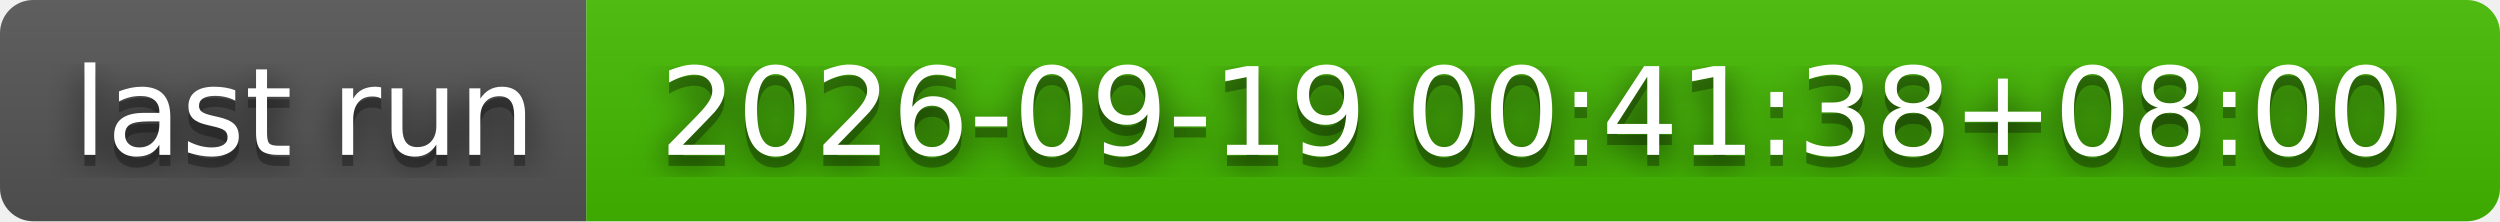
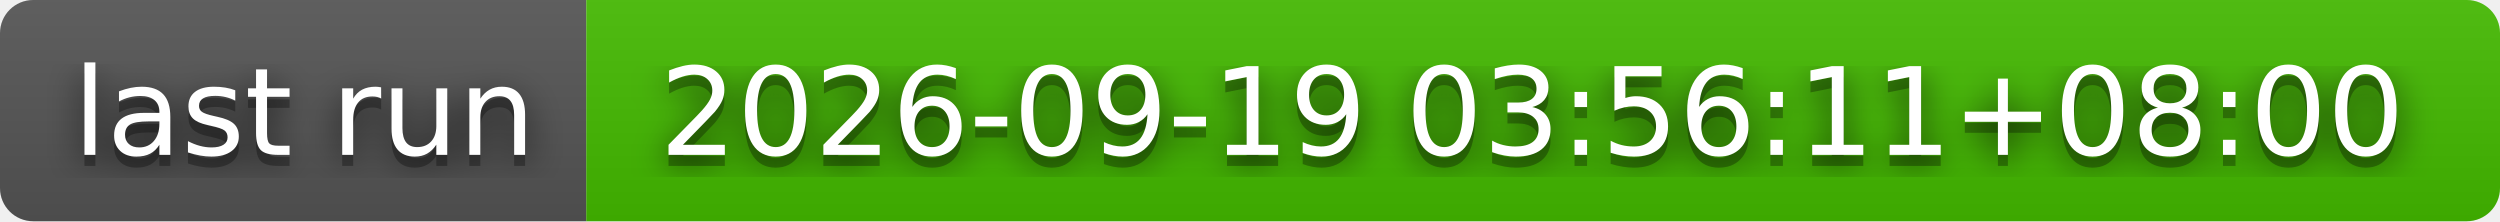
- <svg xmlns="http://www.w3.org/2000/svg" width="226" height="20" role="img" aria-label="last run: 2026-09-19 00:41:38+08:00">
+ <svg xmlns="http://www.w3.org/2000/svg" width="226" height="20" role="img" aria-label="last run: 2026-09-19 03:56:11+08:00">
  <filter id="blur">
    <feGaussianBlur stdDeviation="16" />
  </filter>
  <linearGradient id="s" x2="0" y2="100%">
    <stop offset="0" stop-color="#bbb" stop-opacity=".1" />
    <stop offset="1" stop-opacity=".1" />
  </linearGradient>
  <clipPath id="r">
    <rect width="226" height="20" rx="3" />
  </clipPath>
  <g clip-path="url(#r)">
    <rect width="53" height="20" fill="#555" />
    <rect x="53" width="173" height="20" fill="#4b0" />
    <rect width="226" height="20" fill="url(#s)" />
  </g>
  <g fill="#fff" text-anchor="middle" font-family="Verdana,Geneva,DejaVu Sans,sans-serif" text-rendering="geometricPrecision" font-size="110">
    <g transform="scale(.1)">
      <g aria-hidden="true" fill="#010101">
        <text x="275" y="150" fill-opacity=".8" filter="url(#blur)" textLength="430">last run</text>
        <text x="275" y="150" fill-opacity=".3" textLength="430">last run</text>
      </g>
      <text x="275" y="140" textLength="430">last run</text>
    </g>
    <g transform="scale(.1)">
      <g aria-hidden="true" fill="#010101">
-         <text x="1385" y="150" fill-opacity=".8" filter="url(#blur)" textLength="1630">2026-09-19 00:41:38+08:00</text>
-         <text x="1385" y="150" fill-opacity=".3" textLength="1630">2026-09-19 00:41:38+08:00</text>
+         <text x="1385" y="150" fill-opacity=".8" filter="url(#blur)" textLength="1630">2026-09-19 03:56:11+08:00</text>
+         <text x="1385" y="150" fill-opacity=".3" textLength="1630">2026-09-19 03:56:11+08:00</text>
      </g>
-       <text x="1385" y="140" textLength="1630">2026-09-19 00:41:38+08:00</text>
+       <text x="1385" y="140" textLength="1630">2026-09-19 03:56:11+08:00</text>
    </g>
  </g>
</svg>
